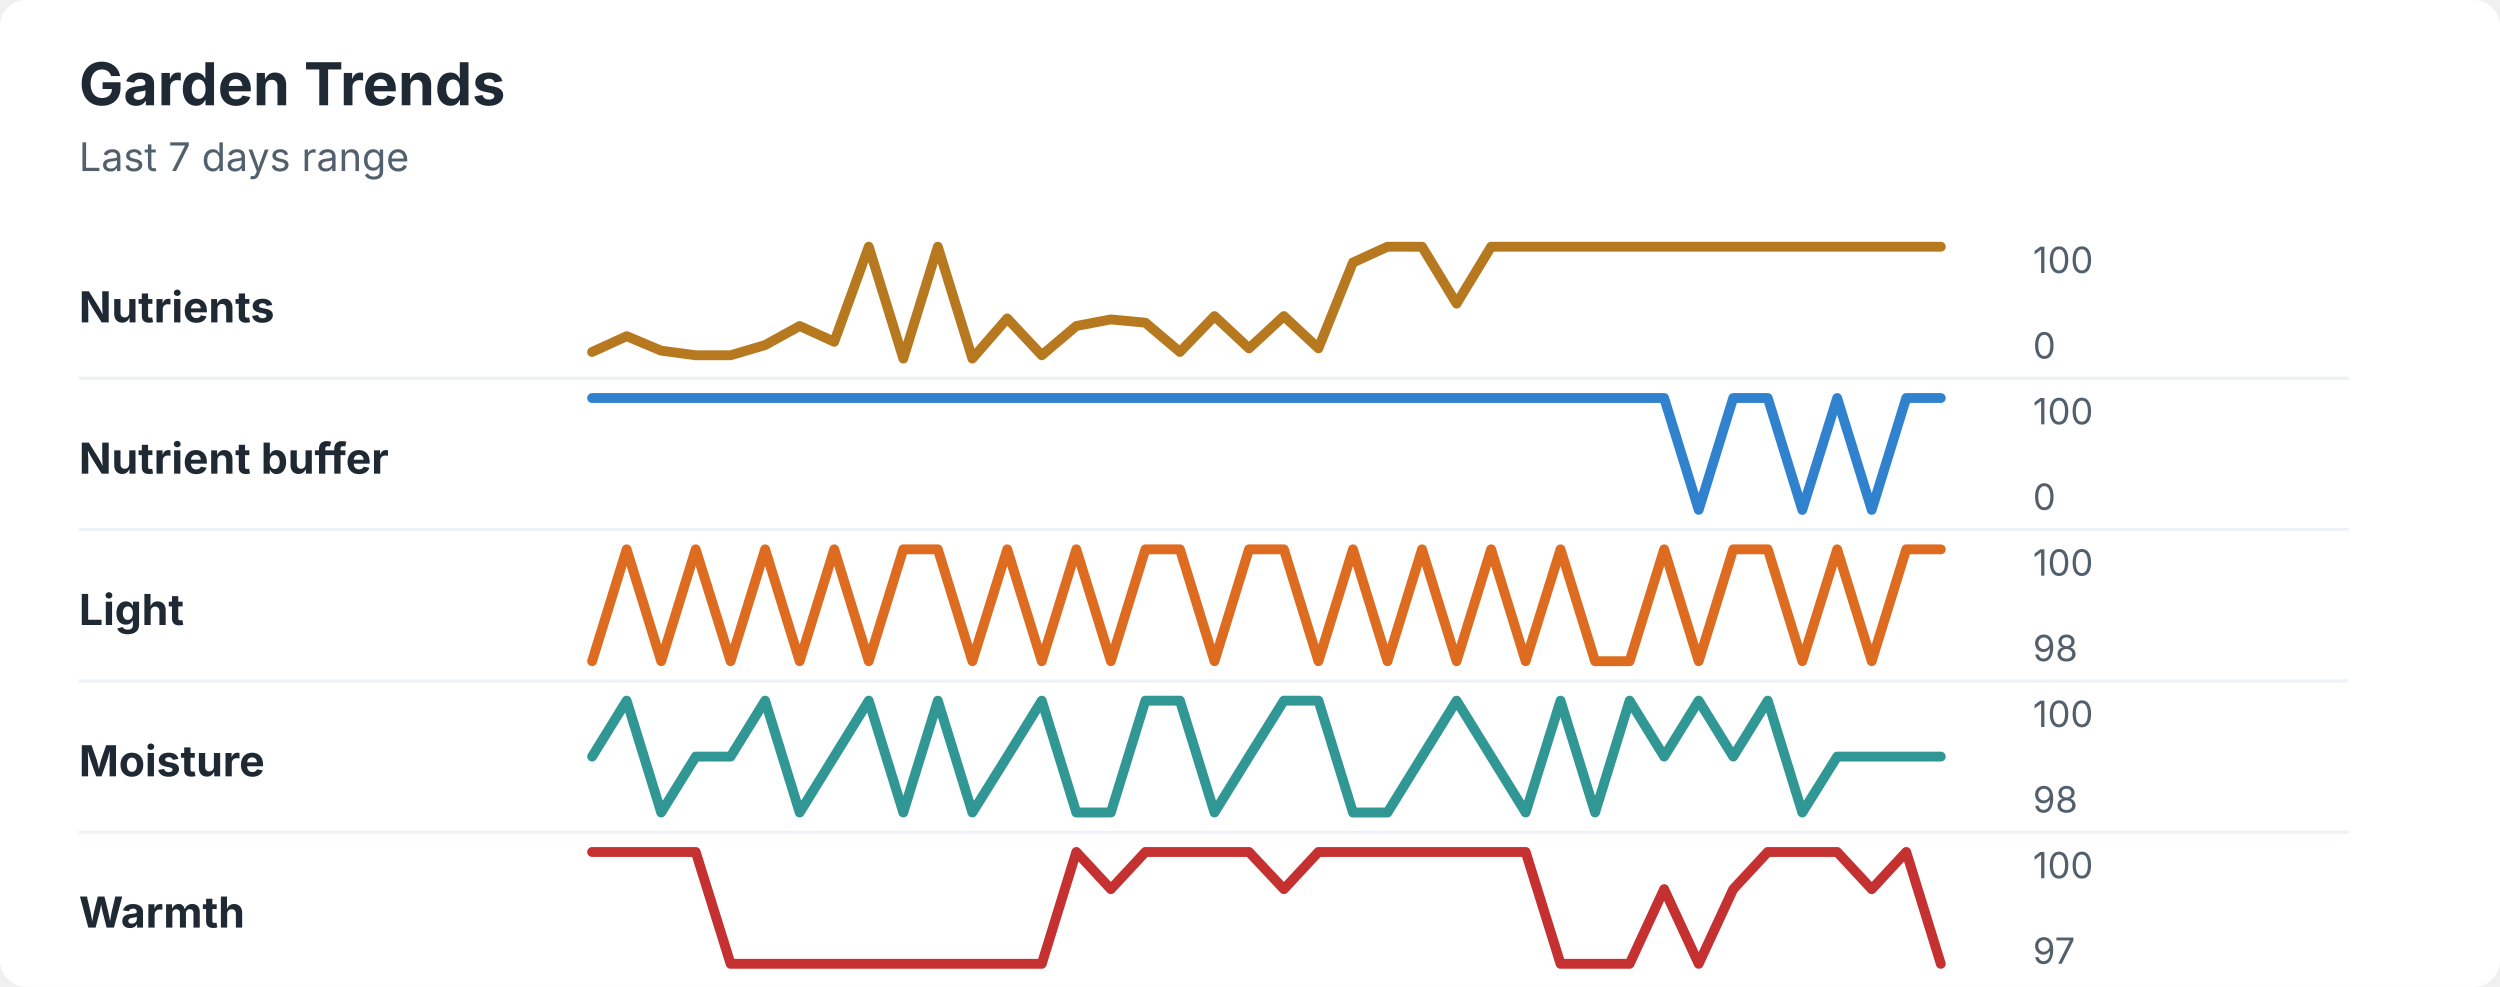
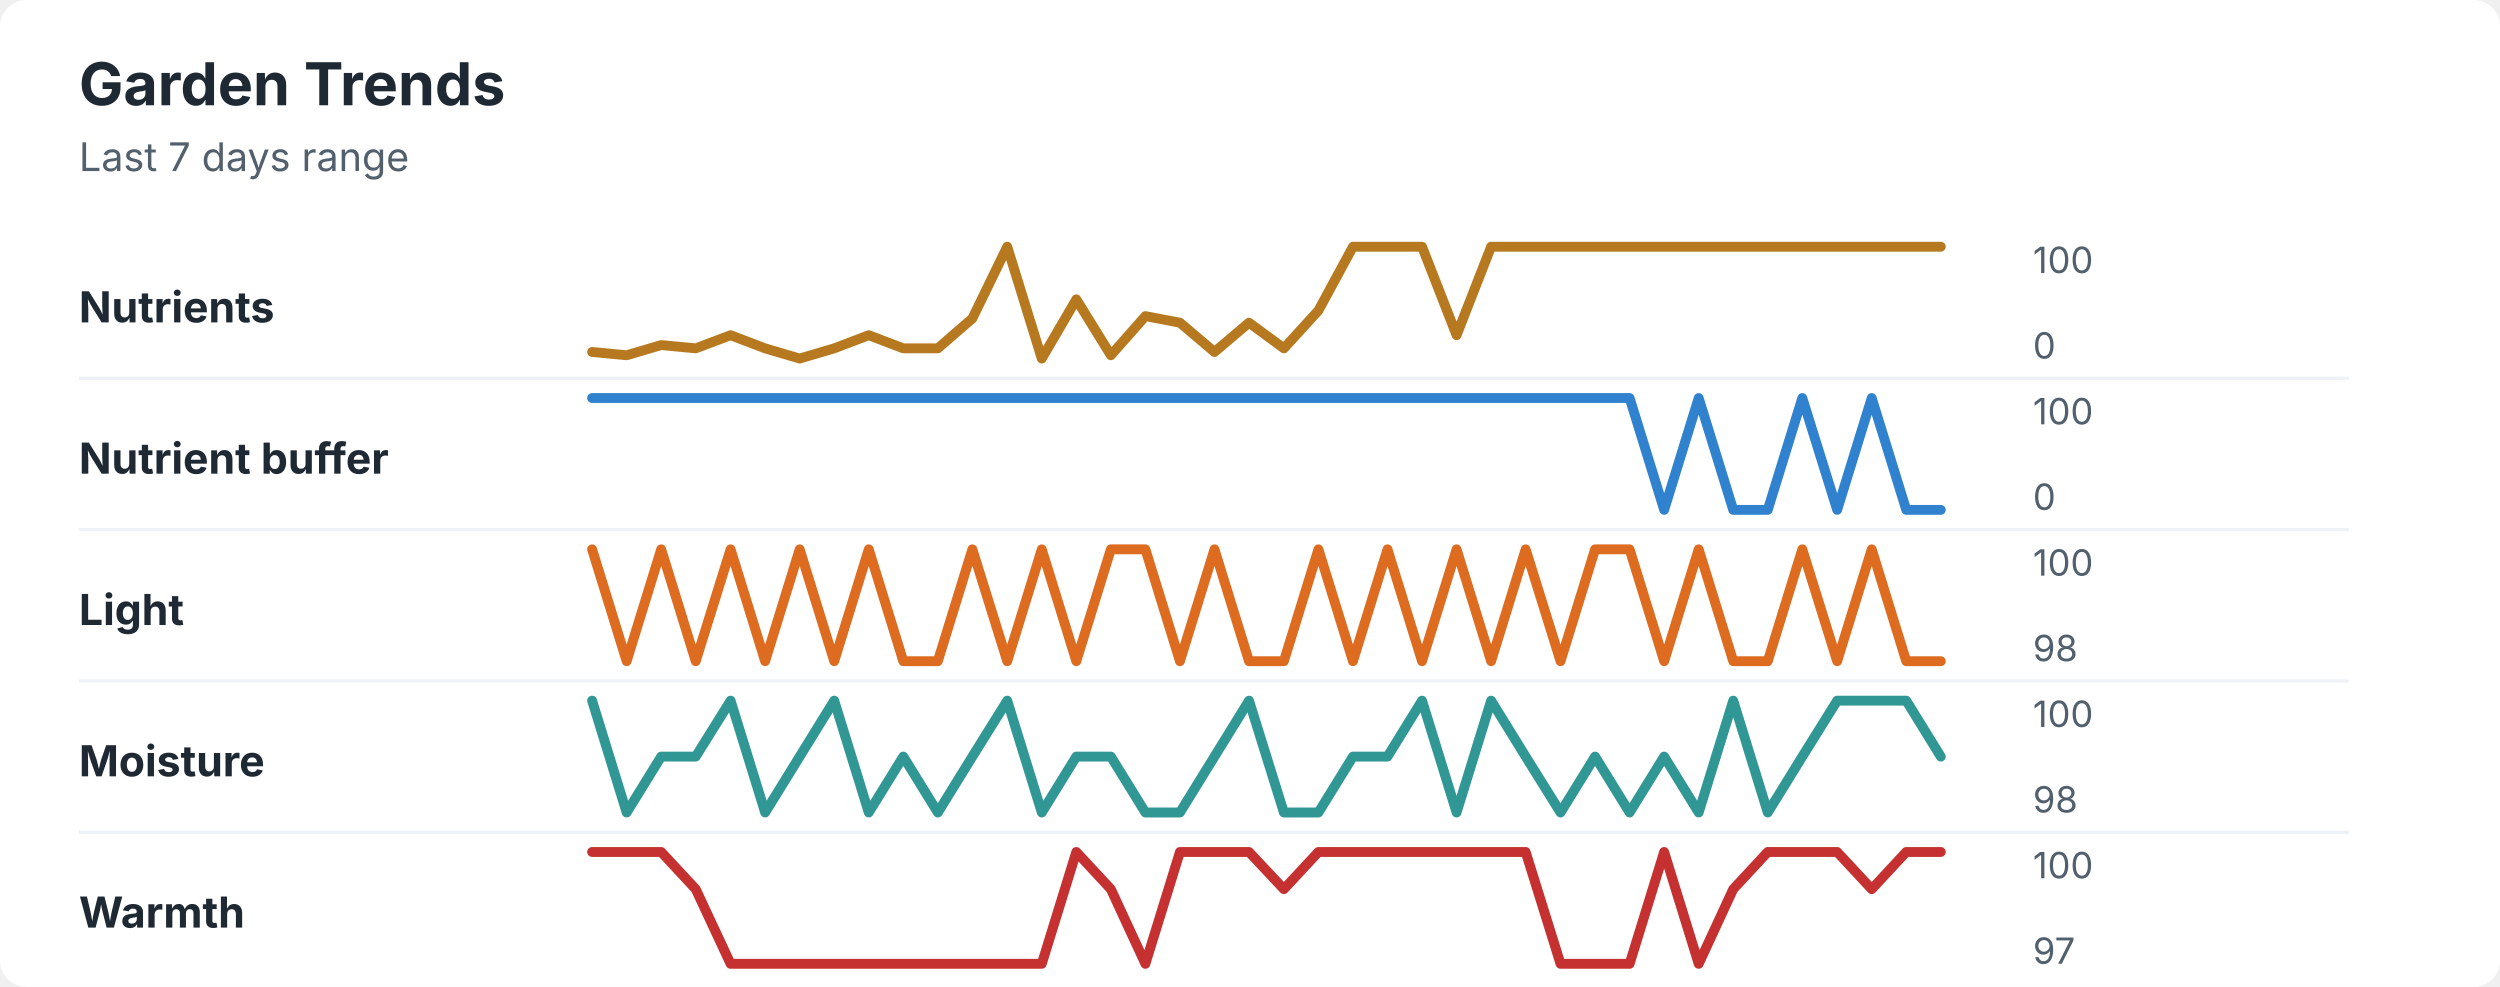
<svg xmlns="http://www.w3.org/2000/svg" width="760" height="300" viewBox="0 0 760 300" role="img" aria-labelledby="title desc">
  <rect width="760" height="300" rx="8" fill="#ffffff" />
  <style>
    text { font-family: -apple-system, BlinkMacSystemFont, "Segoe UI", sans-serif; }
    .title { font-size: 18px; font-weight: 700; fill: #1f2933; }
    .subtitle { font-size: 12px; fill: #52606d; }
    .label { font-size: 13px; font-weight: 650; fill: #1f2933; }
    .axis-value { font-size: 11px; fill: #52606d; }
    .separator { stroke: #eef2f7; stroke-width: 1; }
  </style>
  <text x="24" y="32" class="title">Garden Trends</text>
  <text x="24" y="52" class="subtitle">Last 7 days range</text>
  <text x="24" y="98" class="label">Nutrients</text>
-   <polyline points="180.0,107.0 190.5,102.2 201.0,106.6 211.5,108.0 222.1,108.0 232.6,104.9 243.1,99.1 253.6,103.9 264.1,75.0 274.6,109.0 285.1,75.0 295.6,109.0 306.2,96.8 316.7,108.0 327.2,99.1 337.7,97.1 348.2,98.1 358.7,107.0 369.2,96.1 379.7,105.9 390.3,96.1 400.8,105.9 411.3,79.8 421.8,75.0 432.3,75.0 442.8,92.3 453.3,75.0 463.8,75.0 474.4,75.0 484.9,75.0 495.4,75.0 505.9,75.0 516.4,75.0 526.9,75.0 537.4,75.0 547.9,75.0 558.5,75.0 569.0,75.0 579.5,75.0 590.0,75.0 " fill="none" stroke="#b7791f" stroke-width="3" stroke-linecap="round" stroke-linejoin="round" />
+   <polyline points="180.0,107.0 190.5,108.0 201.0,104.9 211.5,105.9 222.1,101.9 232.6,105.9 243.1,109.0 253.6,105.9 264.1,101.9 274.6,105.9 285.1,105.9 295.6,96.8 306.2,75.0 316.7,109.0 327.2,91.0 337.7,108.0 348.2,96.1 358.7,98.1 369.2,107.0 379.7,98.1 390.3,105.9 400.8,94.4 411.3,75.0 421.8,75.0 432.3,75.0 442.8,101.9 453.3,75.0 463.8,75.0 474.4,75.0 484.9,75.0 495.4,75.0 505.9,75.0 516.4,75.0 526.9,75.0 537.4,75.0 547.9,75.0 558.5,75.0 569.0,75.0 579.5,75.0 590.0,75.0 " fill="none" stroke="#b7791f" stroke-width="3" stroke-linecap="round" stroke-linejoin="round" />
  <text x="618" y="83" class="axis-value">100</text>
  <text x="618" y="109" class="axis-value">0</text>
  <line x1="24" y1="115.0" x2="714" y2="115.0" class="separator" />
  <text x="24" y="144" class="label">Nutrient buffer</text>
-   <polyline points="180.0,121.0 190.5,121.0 201.0,121.0 211.5,121.0 222.1,121.0 232.6,121.0 243.1,121.0 253.6,121.0 264.1,121.0 274.6,121.0 285.1,121.0 295.6,121.0 306.2,121.0 316.7,121.0 327.2,121.0 337.7,121.0 348.2,121.0 358.7,121.0 369.2,121.0 379.7,121.0 390.3,121.0 400.8,121.0 411.3,121.0 421.8,121.0 432.3,121.0 442.8,121.0 453.3,121.0 463.8,121.0 474.4,121.0 484.9,121.0 495.4,121.0 505.9,121.0 516.4,155.0 526.9,121.0 537.4,121.0 547.9,155.0 558.5,121.0 569.0,155.0 579.5,121.0 590.0,121.0 " fill="none" stroke="#3182ce" stroke-width="3" stroke-linecap="round" stroke-linejoin="round" />
+   <polyline points="180.0,121.0 190.5,121.0 201.0,121.0 211.5,121.0 222.1,121.0 232.6,121.0 243.1,121.0 253.6,121.0 264.1,121.0 274.6,121.0 285.1,121.0 295.6,121.0 306.2,121.0 316.7,121.0 327.2,121.0 337.7,121.0 348.2,121.0 358.7,121.0 369.2,121.0 379.7,121.0 390.3,121.0 400.8,121.0 411.3,121.0 421.8,121.0 432.3,121.0 442.8,121.0 453.3,121.0 463.8,121.0 474.4,121.0 484.9,121.0 495.4,121.0 505.9,155.0 516.4,121.0 526.9,155.0 537.4,155.0 547.9,121.0 558.5,155.0 569.0,121.0 579.5,155.0 590.0,155.0 " fill="none" stroke="#3182ce" stroke-width="3" stroke-linecap="round" stroke-linejoin="round" />
  <text x="618" y="129" class="axis-value">100</text>
  <text x="618" y="155" class="axis-value">0</text>
  <line x1="24" y1="161.0" x2="714" y2="161.0" class="separator" />
  <text x="24" y="190" class="label">Light</text>
-   <polyline points="180.0,201.0 190.5,167.0 201.0,201.0 211.5,167.0 222.1,201.0 232.6,167.0 243.1,201.0 253.6,167.0 264.1,201.0 274.6,167.0 285.1,167.0 295.6,201.0 306.2,167.0 316.7,201.0 327.2,167.0 337.7,201.0 348.2,167.0 358.7,167.0 369.2,201.0 379.7,167.0 390.3,167.0 400.8,201.0 411.3,167.0 421.8,201.0 432.3,167.0 442.8,201.0 453.3,167.0 463.8,201.0 474.4,167.0 484.9,201.0 495.4,201.0 505.9,167.0 516.4,201.0 526.9,167.0 537.4,167.0 547.9,201.0 558.5,167.0 569.0,201.0 579.5,167.0 590.0,167.0 " fill="none" stroke="#dd6b20" stroke-width="3" stroke-linecap="round" stroke-linejoin="round" />
+   <polyline points="180.0,167.0 190.5,201.0 201.0,167.0 211.5,201.0 222.1,167.0 232.6,201.0 243.1,167.0 253.6,201.0 264.1,167.0 274.6,201.0 285.1,201.0 295.6,167.0 306.2,201.0 316.7,167.0 327.2,201.0 337.7,167.0 348.2,167.0 358.7,201.0 369.2,167.0 379.7,201.0 390.3,201.0 400.8,167.0 411.3,201.0 421.8,167.0 432.3,201.0 442.8,167.0 453.3,201.0 463.8,167.0 474.4,201.0 484.9,167.0 495.4,167.0 505.9,201.0 516.4,167.0 526.9,201.0 537.4,201.0 547.9,167.0 558.5,201.0 569.0,167.0 579.5,201.0 590.0,201.0 " fill="none" stroke="#dd6b20" stroke-width="3" stroke-linecap="round" stroke-linejoin="round" />
  <text x="618" y="175" class="axis-value">100</text>
  <text x="618" y="201" class="axis-value">98</text>
  <line x1="24" y1="207.0" x2="714" y2="207.0" class="separator" />
  <text x="24" y="236" class="label">Moisture</text>
-   <polyline points="180.0,230.0 190.5,213.0 201.0,247.0 211.5,230.0 222.1,230.0 232.6,213.0 243.1,247.0 253.6,230.0 264.1,213.0 274.6,247.0 285.1,213.0 295.6,247.0 306.2,230.0 316.7,213.0 327.2,247.0 337.7,247.0 348.2,213.0 358.7,213.0 369.2,247.0 379.7,230.0 390.3,213.0 400.8,213.0 411.3,247.0 421.8,247.0 432.3,230.0 442.8,213.0 453.3,230.0 463.8,247.0 474.4,213.0 484.9,247.0 495.4,213.0 505.9,230.0 516.4,213.0 526.9,230.0 537.4,213.0 547.9,247.0 558.5,230.0 569.0,230.0 579.5,230.0 590.0,230.0 " fill="none" stroke="#319795" stroke-width="3" stroke-linecap="round" stroke-linejoin="round" />
+   <polyline points="180.0,213.0 190.5,247.0 201.0,230.0 211.5,230.0 222.1,213.0 232.6,247.0 243.1,230.0 253.6,213.0 264.1,247.0 274.6,230.0 285.1,247.0 295.6,230.0 306.2,213.0 316.7,247.0 327.2,230.0 337.7,230.0 348.2,247.0 358.7,247.0 369.2,230.0 379.7,213.0 390.3,247.0 400.8,247.0 411.3,230.0 421.8,230.0 432.3,213.0 442.8,247.0 453.3,213.0 463.8,230.0 474.4,247.0 484.9,230.0 495.4,247.0 505.9,230.0 516.4,247.0 526.9,213.0 537.4,247.0 547.9,230.0 558.5,213.0 569.0,213.0 579.5,213.0 590.0,230.0 " fill="none" stroke="#319795" stroke-width="3" stroke-linecap="round" stroke-linejoin="round" />
  <text x="618" y="221" class="axis-value">100</text>
  <text x="618" y="247" class="axis-value">98</text>
  <line x1="24" y1="253.0" x2="714" y2="253.0" class="separator" />
  <text x="24" y="282" class="label">Warmth</text>
-   <polyline points="180.0,259.0 190.5,259.0 201.0,259.0 211.5,259.0 222.1,293.0 232.6,293.0 243.1,293.0 253.6,293.0 264.1,293.0 274.6,293.0 285.1,293.0 295.6,293.0 306.2,293.0 316.7,293.0 327.2,259.0 337.7,270.3 348.2,259.0 358.7,259.0 369.2,259.0 379.7,259.0 390.3,270.3 400.8,259.0 411.3,259.0 421.8,259.0 432.3,259.0 442.8,259.0 453.3,259.0 463.8,259.0 474.4,293.0 484.9,293.0 495.4,293.0 505.9,270.3 516.4,293.0 526.9,270.3 537.4,259.0 547.9,259.0 558.5,259.0 569.0,270.3 579.5,259.0 590.0,293.0 " fill="none" stroke="#c53030" stroke-width="3" stroke-linecap="round" stroke-linejoin="round" />
+   <polyline points="180.0,259.0 190.5,259.0 201.0,259.0 211.5,270.3 222.1,293.0 232.6,293.0 243.1,293.0 253.6,293.0 264.1,293.0 274.6,293.0 285.1,293.0 295.6,293.0 306.2,293.0 316.7,293.0 327.2,259.0 337.7,270.3 348.2,293.0 358.7,259.0 369.2,259.0 379.7,259.0 390.3,270.3 400.8,259.0 411.3,259.0 421.8,259.0 432.3,259.0 442.8,259.0 453.3,259.0 463.8,259.0 474.4,293.0 484.9,293.0 495.4,293.0 505.9,259.0 516.4,293.0 526.9,270.3 537.4,259.0 547.9,259.0 558.5,259.0 569.0,270.3 579.5,259.0 590.0,259.0 " fill="none" stroke="#c53030" stroke-width="3" stroke-linecap="round" stroke-linejoin="round" />
  <text x="618" y="267" class="axis-value">100</text>
  <text x="618" y="293" class="axis-value">97</text>
</svg>
